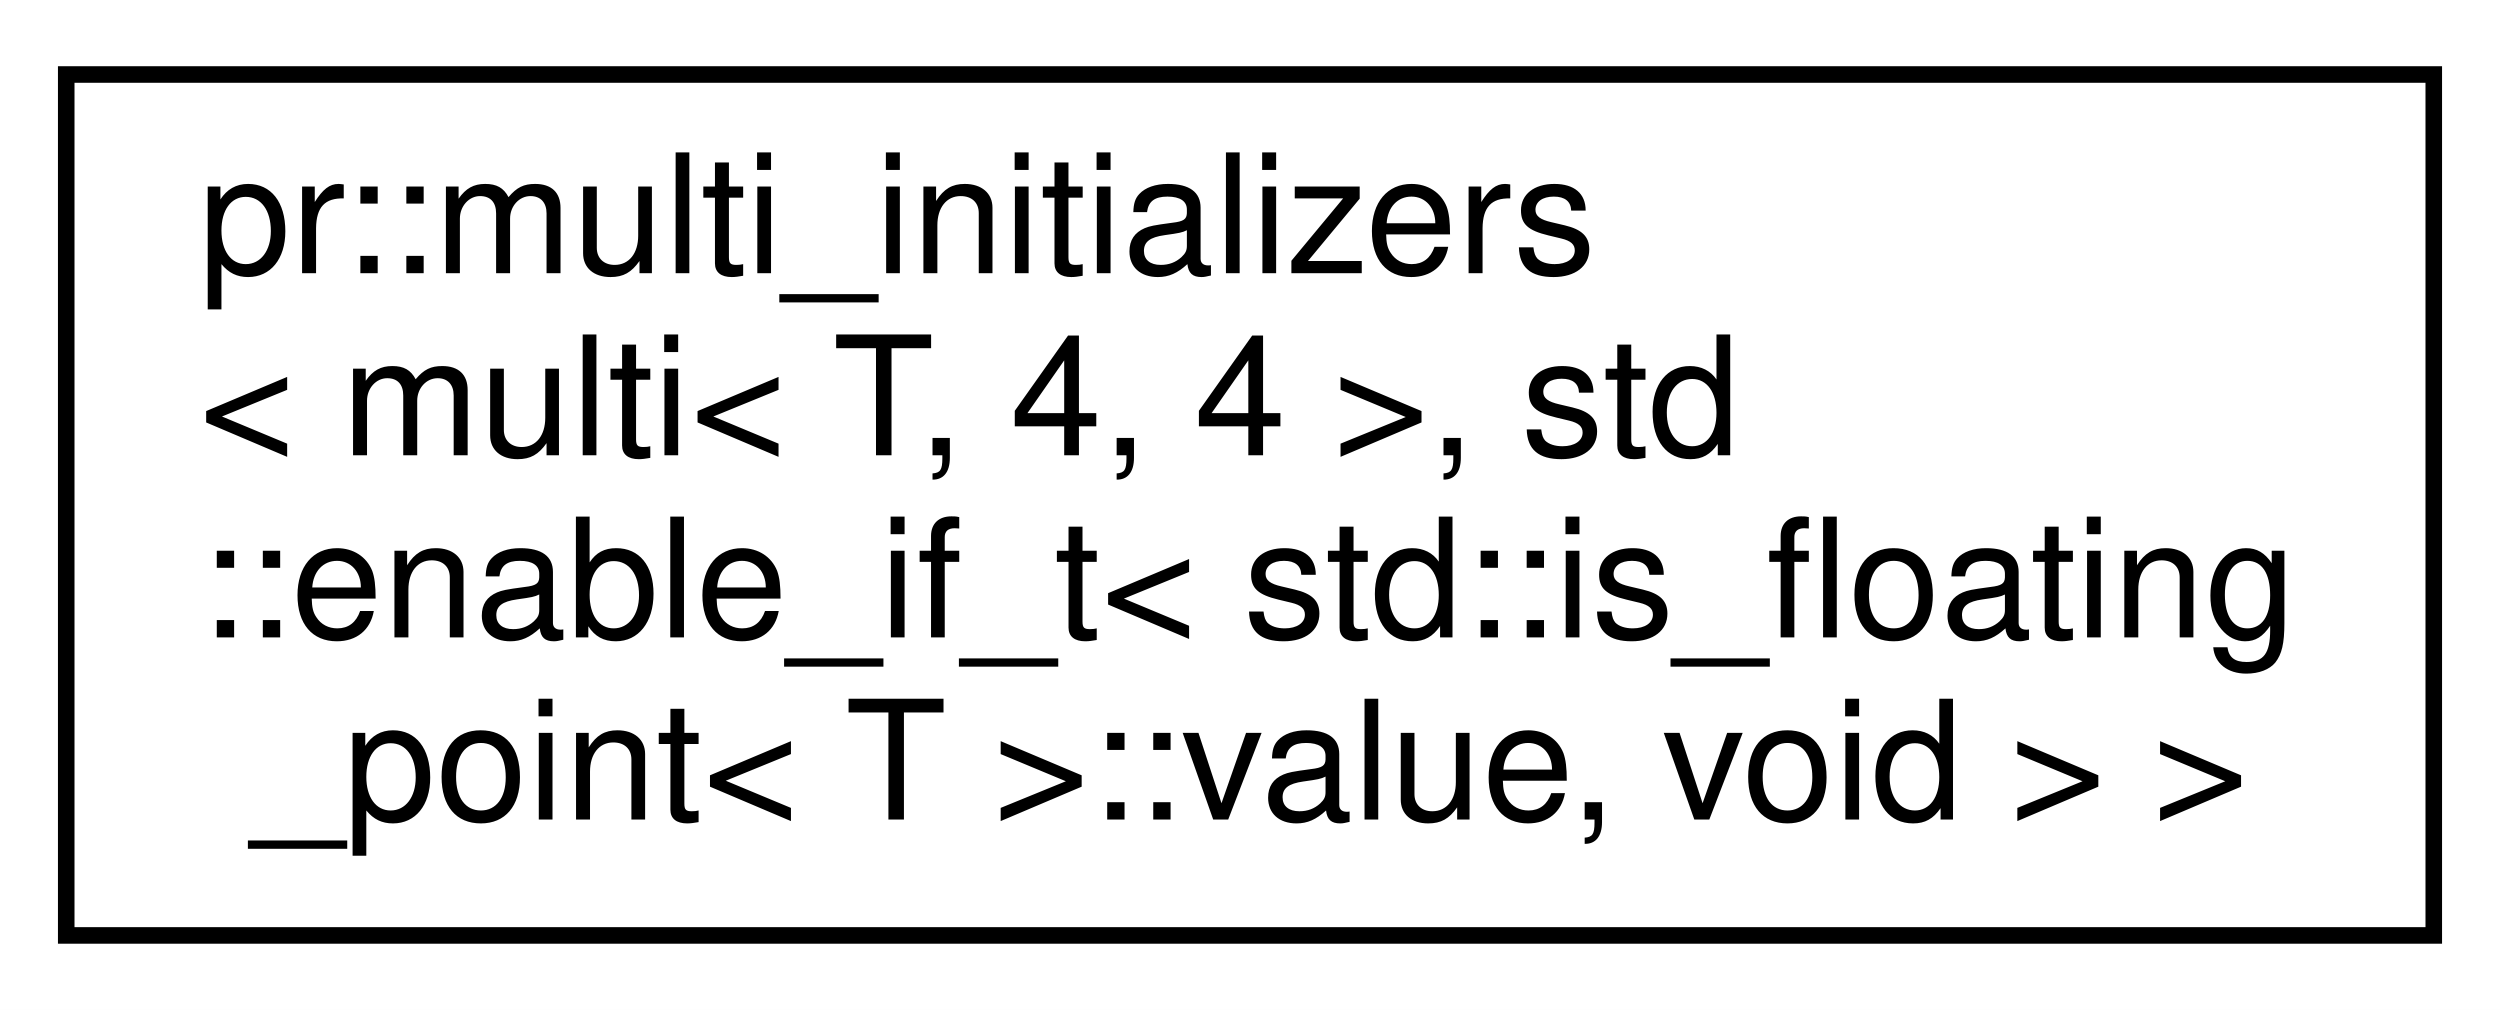
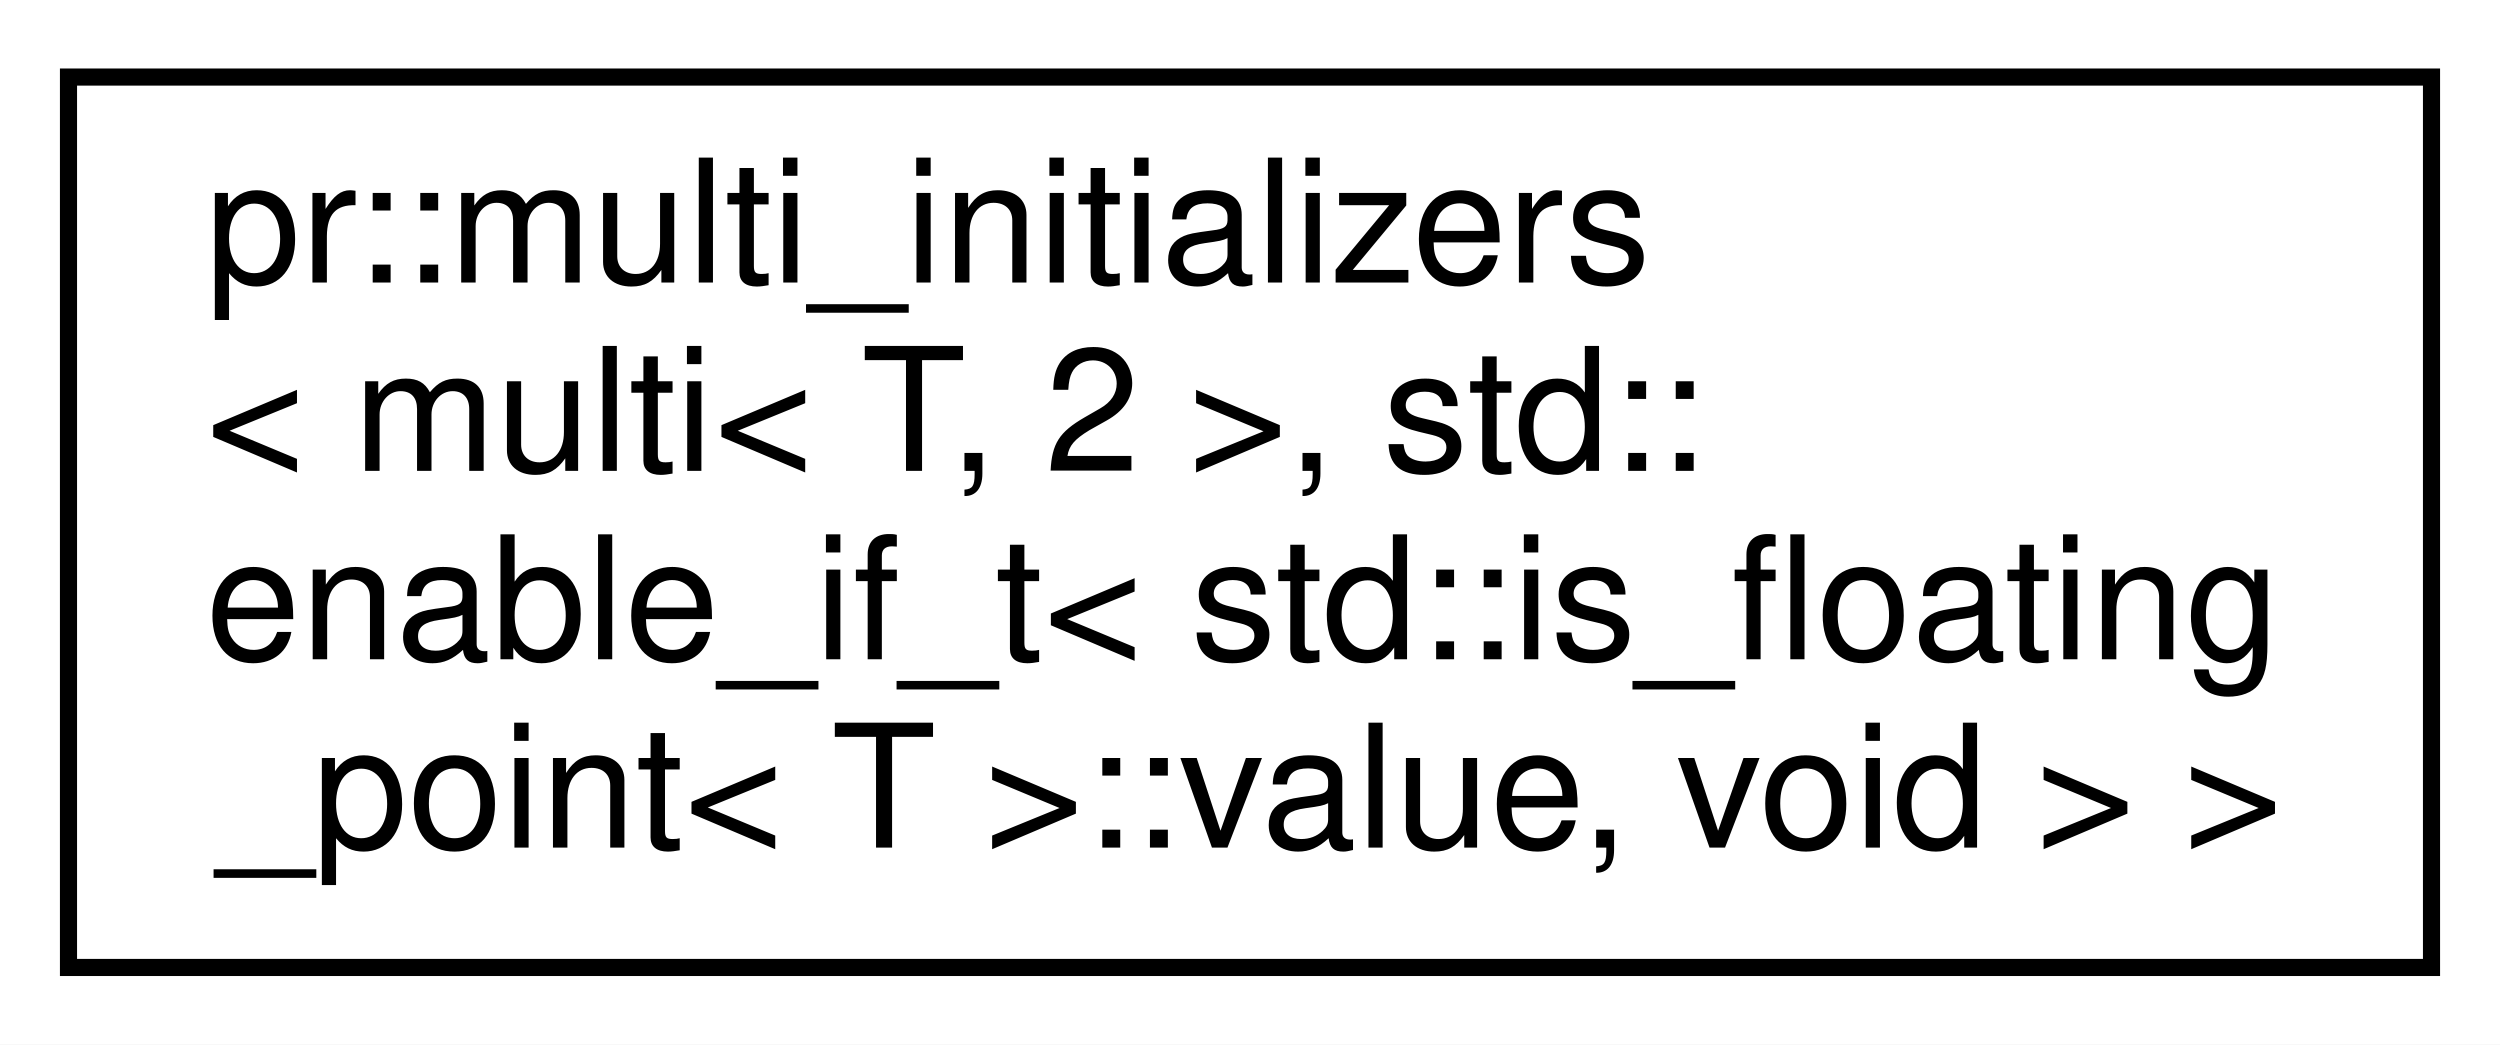
- <svg xmlns="http://www.w3.org/2000/svg" xmlns:xlink="http://www.w3.org/1999/xlink" width="151pt" height="61pt" viewBox="0.00 0.00 151.00 61.00">
+ <svg xmlns="http://www.w3.org/2000/svg" xmlns:xlink="http://www.w3.org/1999/xlink" width="146pt" height="61pt" viewBox="0.00 0.00 146.00 61.00">
  <g id="graph0" class="graph" transform="scale(1 1) rotate(0) translate(4 57)">
-     <polygon fill="#ffffff" stroke="transparent" points="-4,4 -4,-57 147,-57 147,4 -4,4" />
+     <polygon fill="#ffffff" stroke="transparent" points="-4,4 -4,-57 142,-57 142,4 -4,4" />
    <g id="node1" class="node">
      <g id="a_node1">
-         <a xlink:href="structpr_1_1multi__initializers_3_01multi_3_01T_00_014_00_014_01_4_00_01std_1_1enable__if__t_3_0db738ecdf089b1486b153b097ced8d28.html" target="_top" xlink:title="Initializers for 4x4-dimensional floating point arrays. ">
-           <polygon fill="#ffffff" stroke="#000000" points="0,-.5 0,-52.5 143,-52.5 143,-.5 0,-.5" />
+         <a xlink:href="structpr_1_1multi__initializers_3_01multi_3_01T_00_012_01_4_00_01std_1_1enable__if__t_3_01std_1_a7be11407e5464d8be83a94acb8a91f0.html" target="_top" xlink:title="Initializers for 2-dimensional floating point arrays. ">
+           <polygon fill="#ffffff" stroke="#000000" points="0,-.5 0,-52.5 138,-52.5 138,-.5 0,-.5" />
          <text text-anchor="start" x="8" y="-40.5" font-family="Helvetica,sans-Serif" font-size="10.00" fill="#000000">pr::multi_initializers</text>
-           <text text-anchor="start" x="8" y="-29.5" font-family="Helvetica,sans-Serif" font-size="10.00" fill="#000000">&lt; multi&lt; T, 4, 4 &gt;, std</text>
-           <text text-anchor="start" x="8" y="-18.5" font-family="Helvetica,sans-Serif" font-size="10.00" fill="#000000">::enable_if_t&lt; std::is_floating</text>
-           <text text-anchor="middle" x="71.5" y="-7.5" font-family="Helvetica,sans-Serif" font-size="10.00" fill="#000000">_point&lt; T &gt;::value, void &gt; &gt;</text>
+           <text text-anchor="start" x="8" y="-29.5" font-family="Helvetica,sans-Serif" font-size="10.00" fill="#000000">&lt; multi&lt; T, 2 &gt;, std::</text>
+           <text text-anchor="start" x="8" y="-18.5" font-family="Helvetica,sans-Serif" font-size="10.00" fill="#000000">enable_if_t&lt; std::is_floating</text>
+           <text text-anchor="middle" x="69" y="-7.5" font-family="Helvetica,sans-Serif" font-size="10.00" fill="#000000">_point&lt; T &gt;::value, void &gt; &gt;</text>
        </a>
      </g>
    </g>
  </g>
</svg>
